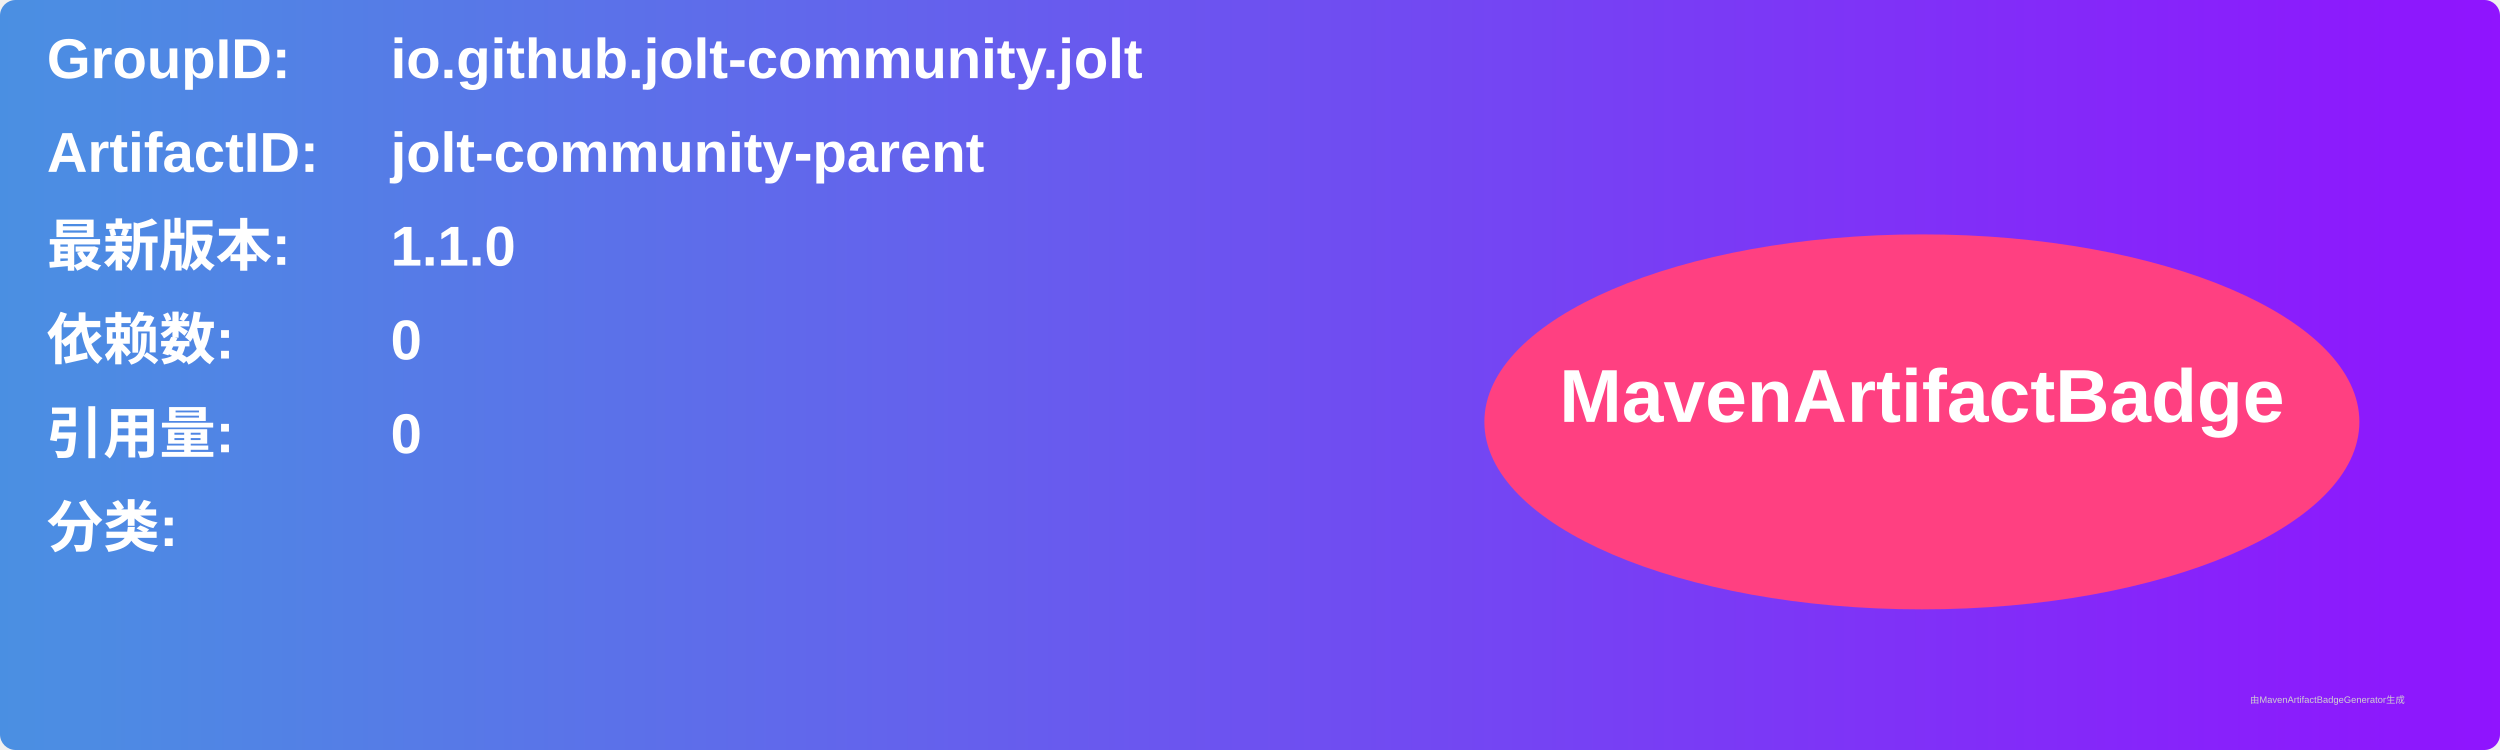
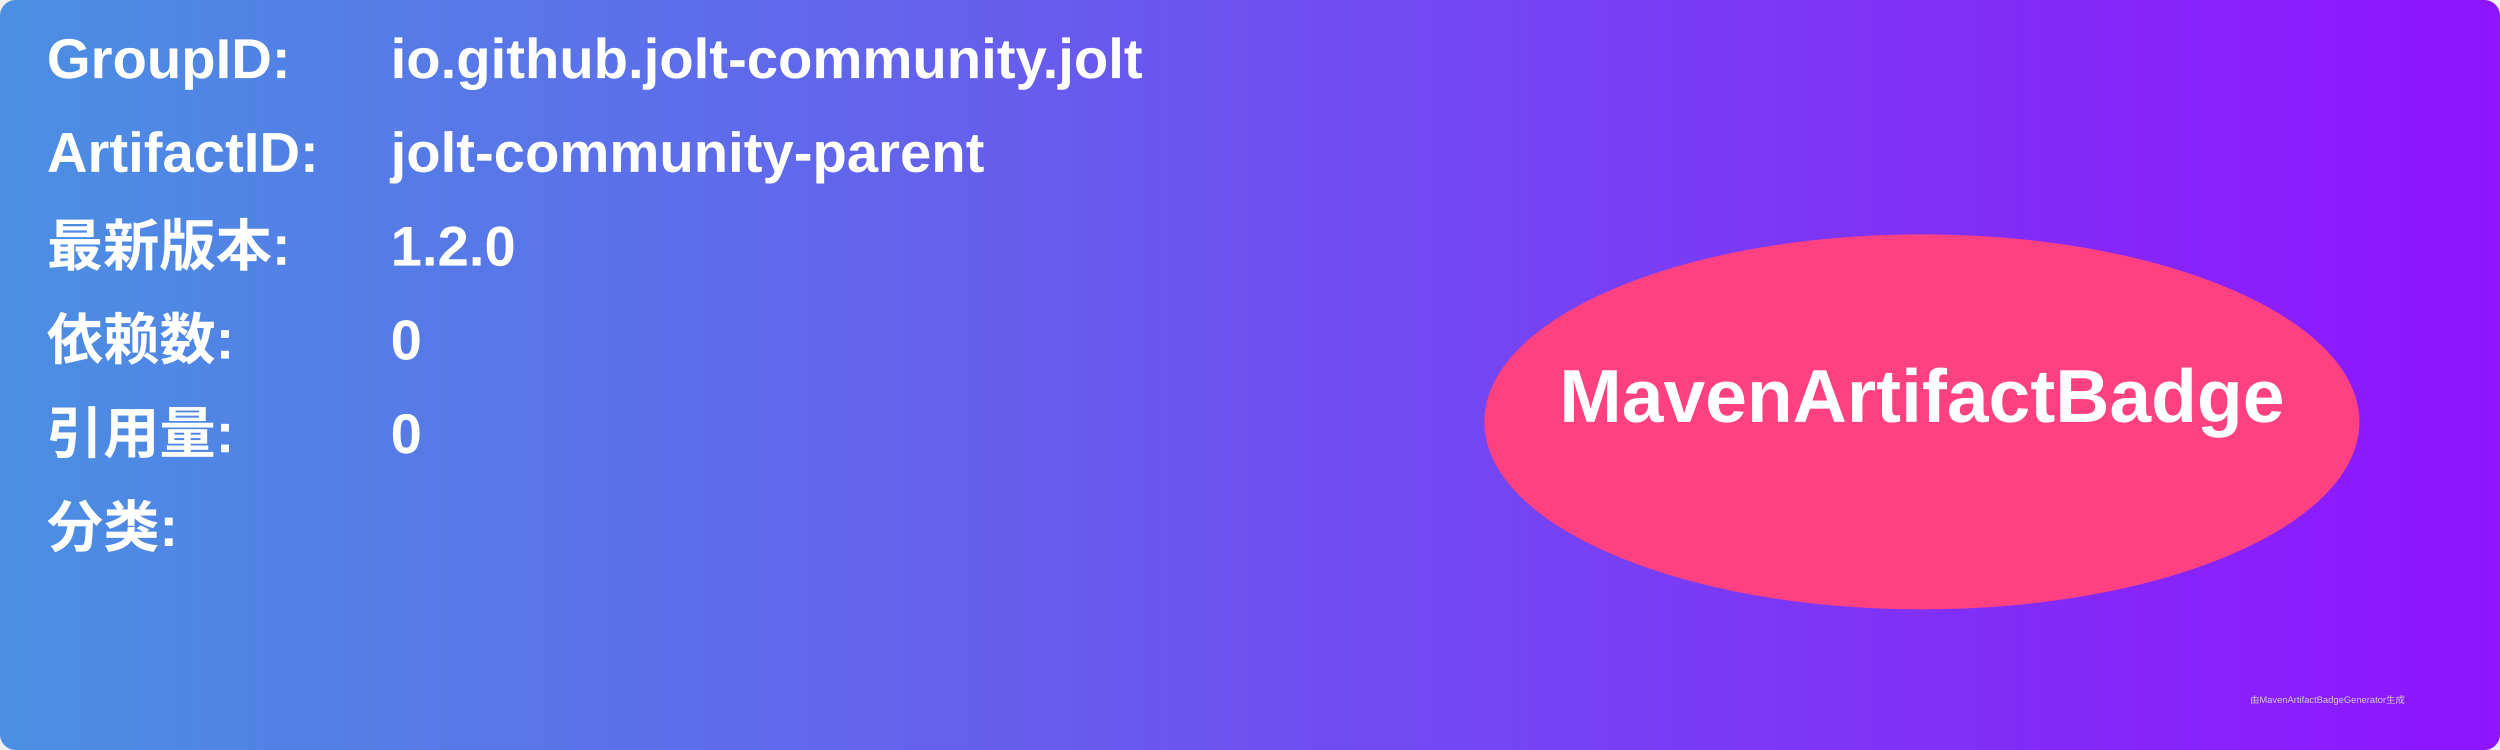
<svg xmlns="http://www.w3.org/2000/svg" width="800" height="240" viewBox="0 0 800 240">
  <linearGradient id="grad" x1="0%" y1="0%" x2="100%" y2="0%">
    <stop offset="0%" stop-color="#4a90e2" />
    <stop offset="100%" stop-color="#9013fe" />
  </linearGradient>
  <rect width="100%" height="100%" rx="5" ry="5" fill="url(#grad)" />
  <g transform="translate(15, 15)">
    <text x="0" y="10" font-family="Arial" font-size="18" fill="white" font-weight="bold" width="260">GroupID:</text>
    <text x="110" y="10" font-family="Arial" font-size="18" fill="white" font-weight="bold" width="460">io.github.jolt-community.jolt</text>
    <text x="0" y="40" font-family="Arial" font-size="18" fill="white" font-weight="bold" width="260">ArtifactID:</text>
    <text x="110" y="40" font-family="Arial" font-size="18" fill="white" font-weight="bold" width="460">jolt-community-parent</text>
    <text x="0" y="70" font-family="Arial" font-size="18" fill="white" font-weight="bold">最新版本:</text>
    <text x="110" y="70" font-family="Arial" font-size="18" fill="white" font-weight="bold">
-       <tspan font-weight="bold">1.1.0</tspan>
+       <tspan font-weight="bold">1.2.0</tspan>
    </text>
    <text x="0" y="100" font-family="Arial" font-size="18" fill="white" font-weight="bold">依赖数: </text>
    <text x="110" y="100" font-family="Arial" font-size="18" fill="white">
      <tspan font-weight="bold">0</tspan>
    </text>
    <text x="0" y="130" font-family="Arial" font-size="18" fill="white" font-weight="bold">引用量: </text>
    <text x="110" y="130" font-family="Arial" font-size="18" fill="white">
      <tspan font-weight="bold">0</tspan>
    </text>
    <text x="0" y="160" font-family="Arial" font-size="18" fill="white" font-weight="bold">分类:</text>
    <text x="10" y="190" font-family="Arial" font-size="10" fill="white">
      <tspan font-weight="bold" />
    </text>
    <ellipse cx="600" cy="120" rx="140" ry="60" fill="#ff4081" />
    <text x="600" y="120" text-anchor="middle" font-family="Arial" font-size="24" fill="white" font-weight="bold">MavenArtifactBadge</text>
  </g>
  <text x="720" y="225" font-family="Arial" font-size="3" fill="#d0d0d0">由MavenArtifactBadgeGenerator生成</text>
</svg>
